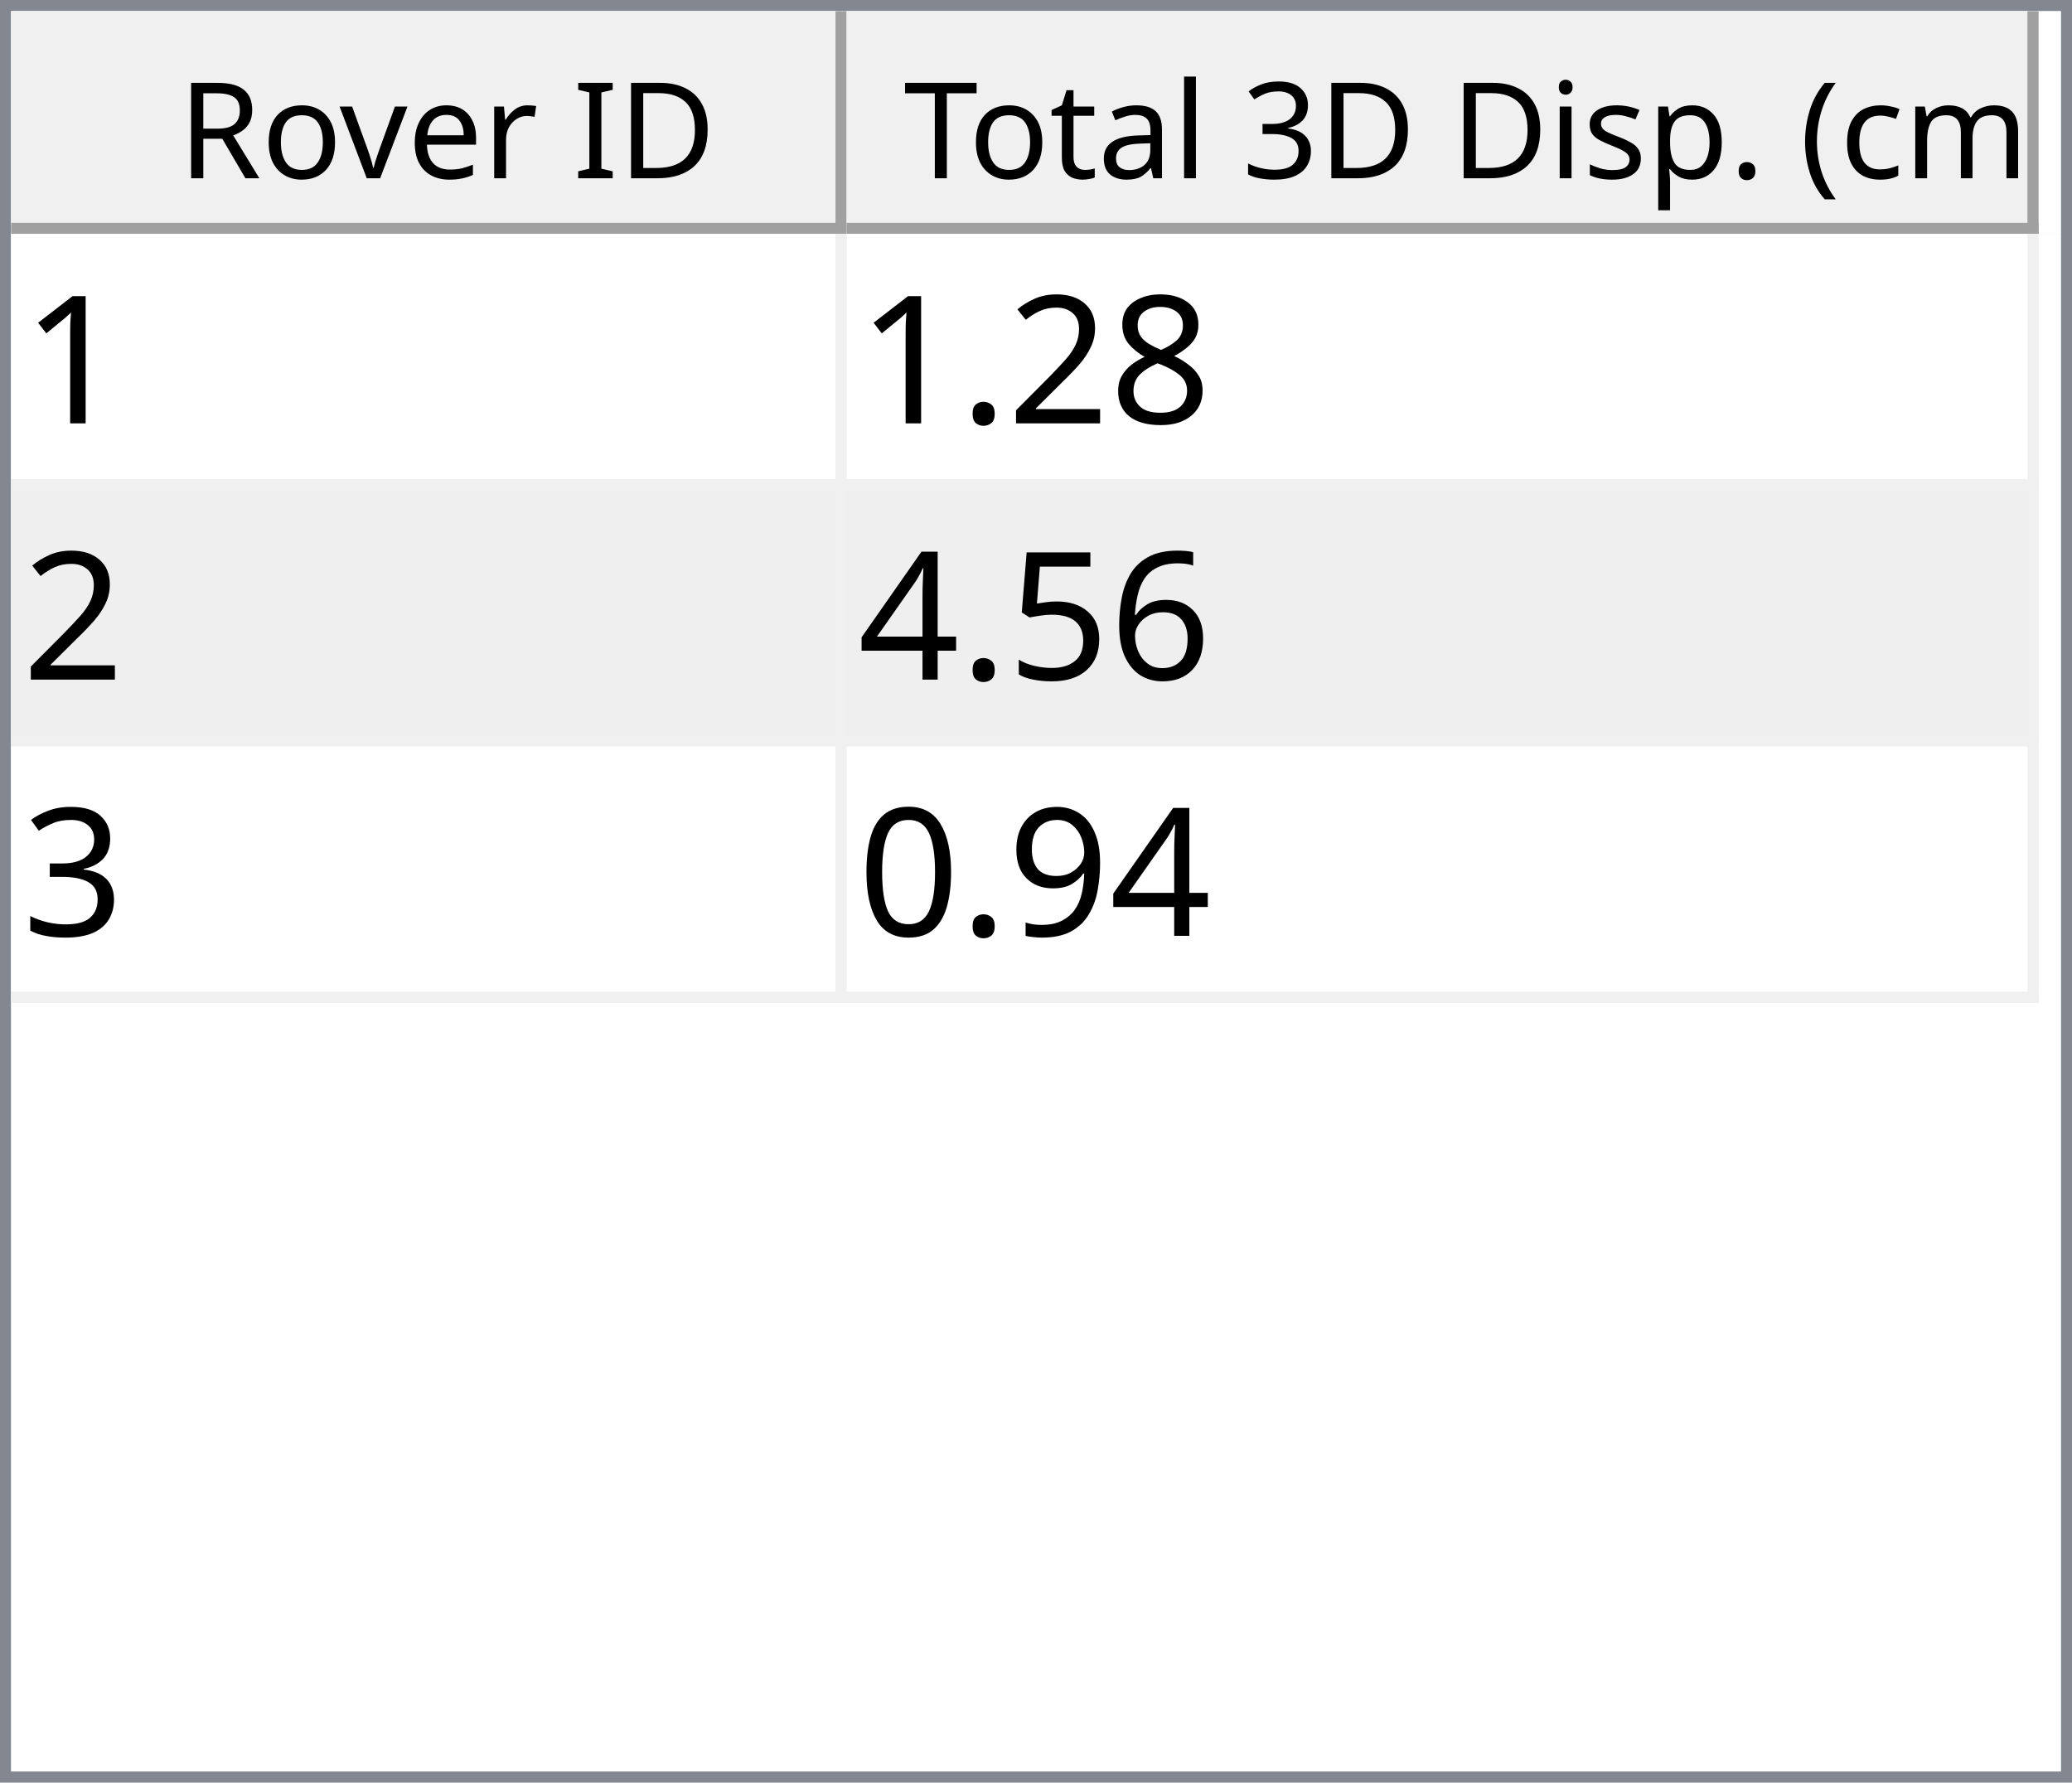
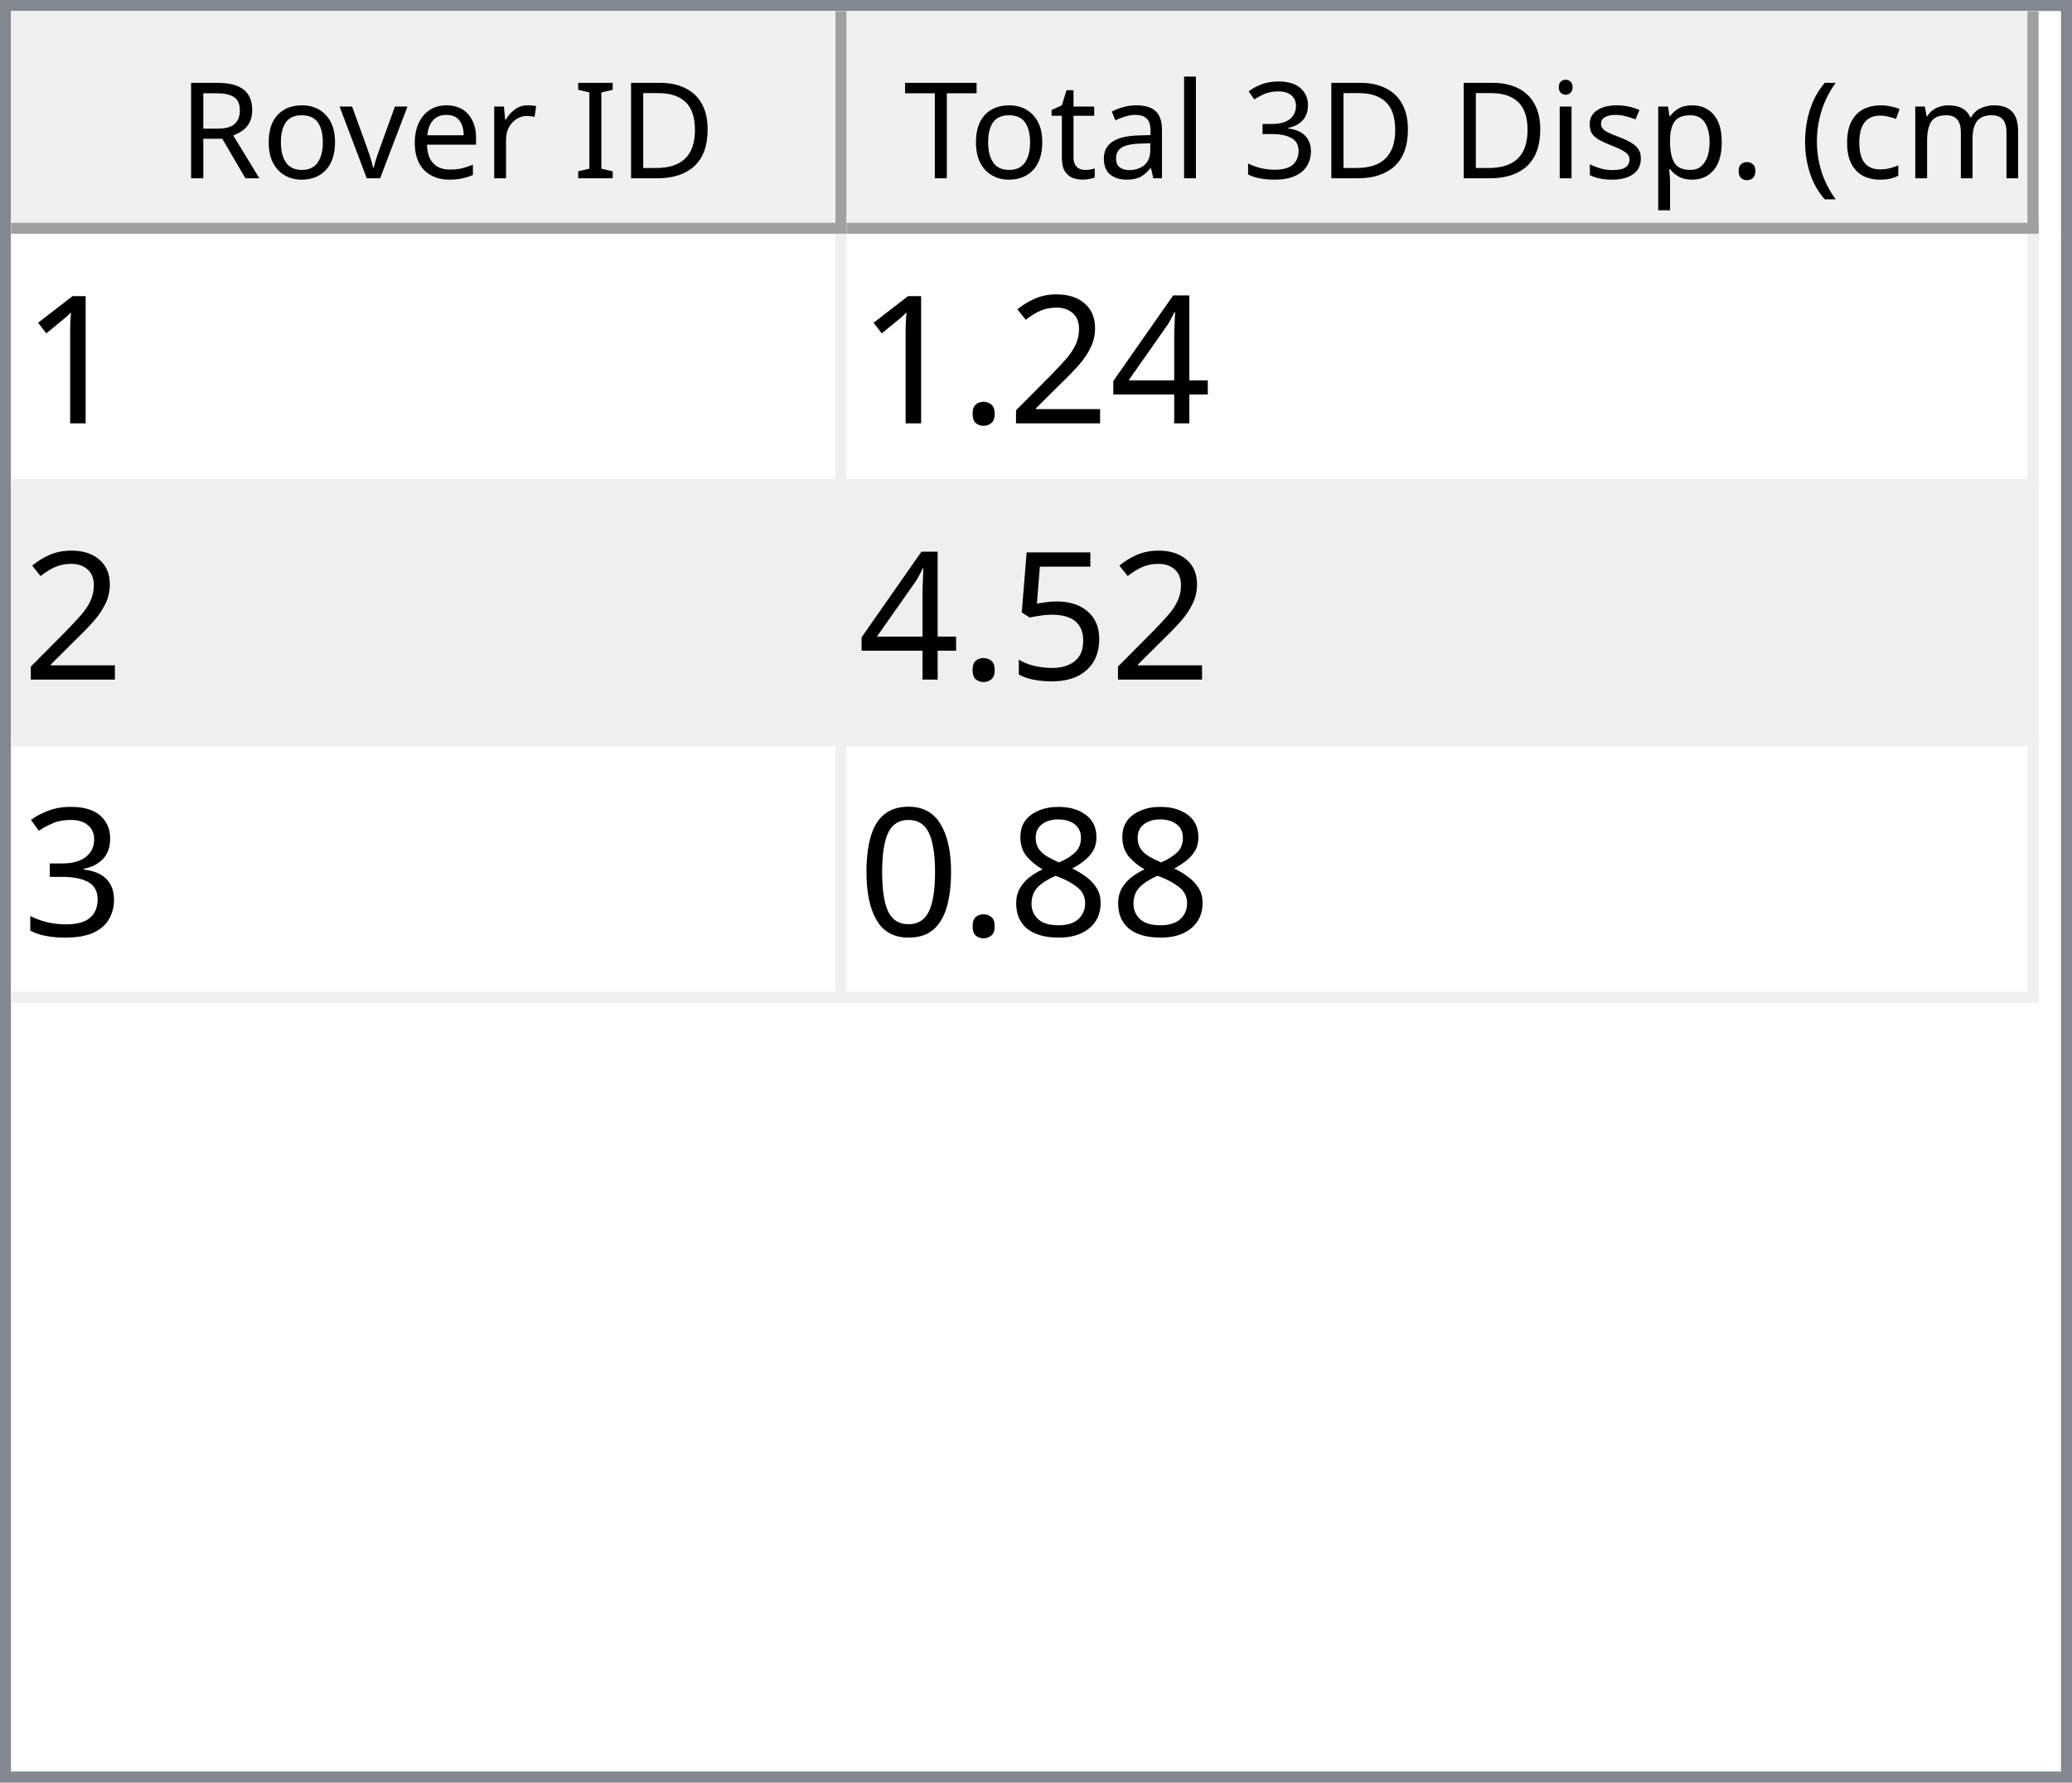
<svg xmlns="http://www.w3.org/2000/svg" style="fill-opacity:1; color-rendering:auto; color-interpolation:auto; text-rendering:auto; stroke:black; stroke-linecap:square; stroke-miterlimit:10; shape-rendering:auto; stroke-opacity:1; fill:black; stroke-dasharray:none; font-weight:normal; stroke-width:1; font-family:'Dialog'; font-style:normal; stroke-linejoin:miter; font-size:12px; stroke-dashoffset:0; image-rendering:auto;" width="186" height="160">
  <defs id="genericDefs" />
  <g>
    <defs id="defs1">
      <clipPath clipPathUnits="userSpaceOnUse" id="clipPath1">
        <path d="M0 0 L186 0 L186 160 L0 160 L0 0 Z" />
      </clipPath>
      <clipPath clipPathUnits="userSpaceOnUse" id="clipPath2">
        <path d="M0 0 L0 160 L186 160 L186 0 Z" />
      </clipPath>
      <clipPath clipPathUnits="userSpaceOnUse" id="clipPath3">
        <path d="M0 0 L0 20 L184 20 L184 0 Z" />
      </clipPath>
      <clipPath clipPathUnits="userSpaceOnUse" id="clipPath4">
        <path d="M0 0 L0 20 L75 20 L75 0 Z" />
      </clipPath>
      <clipPath clipPathUnits="userSpaceOnUse" id="clipPath5">
        <path d="M1 1 L1 19 L74 19 L74 1 Z" />
      </clipPath>
      <clipPath clipPathUnits="userSpaceOnUse" id="clipPath6">
        <path d="M0 0 L0 18 L73 18 L73 0 Z" />
      </clipPath>
      <clipPath clipPathUnits="userSpaceOnUse" id="clipPath7">
        <path d="M-0.5 -0.5 L-0.5 19.5 L74.5 19.5 L74.5 -0.5 Z" />
      </clipPath>
      <clipPath clipPathUnits="userSpaceOnUse" id="clipPath8">
        <path d="M0 0 L0 20 L107 20 L107 0 Z" />
      </clipPath>
      <clipPath clipPathUnits="userSpaceOnUse" id="clipPath9">
        <path d="M1 1 L1 19 L106 19 L106 1 Z" />
      </clipPath>
      <clipPath clipPathUnits="userSpaceOnUse" id="clipPath10">
        <path d="M0 0 L0 18 L105 18 L105 0 Z" />
      </clipPath>
      <clipPath clipPathUnits="userSpaceOnUse" id="clipPath11">
        <path d="M-0.5 -0.5 L-0.5 19.5 L106.5 19.5 L106.5 -0.5 Z" />
      </clipPath>
      <clipPath clipPathUnits="userSpaceOnUse" id="clipPath12">
        <path d="M0 0 L0 138 L184 138 L184 0 Z" />
      </clipPath>
      <clipPath clipPathUnits="userSpaceOnUse" id="clipPath13">
        <path d="M0 0 L0 69 L182 69 L182 0 Z" />
      </clipPath>
      <clipPath clipPathUnits="userSpaceOnUse" id="clipPath14">
        <path d="M-0.5 -0.5 L-0.5 68.5 L181.5 68.5 L181.5 -0.5 Z" />
      </clipPath>
      <clipPath clipPathUnits="userSpaceOnUse" id="clipPath15">
        <path d="M0 0 L0 22 L74 22 L74 0 Z" />
      </clipPath>
      <clipPath clipPathUnits="userSpaceOnUse" id="clipPath16">
        <path d="M0 0 L0 22 L106 22 L106 0 Z" />
      </clipPath>
      <font horiz-adv-x="64.551" id="font1">
        <font-face ascent="107.91" descent="25.098" units-per-em="100" style="font-style:normal; font-family:Segoe UI; font-weight:normal;" />
        <missing-glyph horiz-adv-x="64.551" d="M8.109 0 L8.109 68.266 L56.453 68.266 L56.453 0 L8.109 0 ZM15.328 7.234 L49.219 7.234 L49.219 61.031 L15.328 61.031 L15.328 7.234 Z" />
        <glyph unicode="D" horiz-adv-x="70.117" d="M9.188 0 L9.188 70.016 L28.516 70.016 Q65.531 70.016 65.531 35.891 Q65.531 19.672 55.25 9.836 Q44.969 0 27.734 0 L9.188 0 ZM17.391 62.594 L17.391 7.422 L27.828 7.422 Q41.609 7.422 49.273 14.797 Q56.938 22.172 56.938 35.688 Q56.938 62.594 28.328 62.594 L17.391 62.594 Z" />
        <glyph unicode="I" horiz-adv-x="26.611" d="M17.391 0 L9.188 0 L9.188 70.016 L17.391 70.016 L17.391 0 Z" />
        <glyph unicode=" " horiz-adv-x="27.393" d="" />
        <glyph unicode="r" horiz-adv-x="34.766" d="M34.188 41.891 Q32.078 43.5 28.125 43.5 Q23 43.5 19.555 38.672 Q16.109 33.844 16.109 25.484 L16.109 0 L8.109 0 L8.109 50 L16.109 50 L16.109 39.703 L16.312 39.703 Q18.016 44.969 21.531 47.922 Q25.047 50.875 29.391 50.875 Q32.516 50.875 34.188 50.203 L34.188 41.891 Z" />
        <glyph unicode="e" horiz-adv-x="52.295" d="M48.297 23 L12.984 23 Q13.188 14.656 17.484 10.109 Q21.781 5.562 29.297 5.562 Q37.75 5.562 44.828 11.141 L44.828 3.609 Q38.234 -1.172 27.391 -1.172 Q16.797 -1.172 10.742 5.641 Q4.688 12.453 4.688 24.812 Q4.688 36.469 11.305 43.82 Q17.922 51.172 27.734 51.172 Q37.547 51.172 42.922 44.828 Q48.297 38.484 48.297 27.203 L48.297 23 ZM40.094 29.781 Q40.047 36.719 36.75 40.578 Q33.453 44.438 27.594 44.438 Q21.922 44.438 17.969 40.383 Q14.016 36.328 13.094 29.781 L40.094 29.781 Z" />
        <glyph unicode="v" horiz-adv-x="47.9" d="M47.406 50 L27.484 0 L19.625 0 L0.688 50 L9.469 50 L22.172 13.672 Q23.578 9.672 23.922 6.688 L24.125 6.688 Q24.609 10.453 25.688 13.484 L38.969 50 L47.406 50 Z" />
        <glyph unicode="o" horiz-adv-x="58.594" d="M29 -1.172 Q17.922 -1.172 11.305 5.836 Q4.688 12.844 4.688 24.422 Q4.688 37.016 11.57 44.094 Q18.453 51.172 30.172 51.172 Q41.359 51.172 47.633 44.289 Q53.906 37.406 53.906 25.203 Q53.906 13.234 47.141 6.031 Q40.375 -1.172 29 -1.172 ZM29.594 44.438 Q21.875 44.438 17.383 39.188 Q12.891 33.938 12.891 24.703 Q12.891 15.828 17.43 10.695 Q21.969 5.562 29.594 5.562 Q37.359 5.562 41.531 10.594 Q45.703 15.625 45.703 24.906 Q45.703 34.281 41.531 39.359 Q37.359 44.438 29.594 44.438 Z" />
        <glyph unicode="R" horiz-adv-x="59.814" d="M59.375 0 L49.609 0 L37.891 19.625 Q36.281 22.359 34.766 24.289 Q33.25 26.219 31.664 27.438 Q30.078 28.656 28.25 29.219 Q26.422 29.781 24.125 29.781 L17.391 29.781 L17.391 0 L9.188 0 L9.188 70.016 L30.078 70.016 Q34.672 70.016 38.555 68.867 Q42.438 67.719 45.289 65.375 Q48.141 63.031 49.758 59.547 Q51.375 56.062 51.375 51.375 Q51.375 47.703 50.273 44.656 Q49.172 41.609 47.148 39.211 Q45.125 36.812 42.266 35.133 Q39.406 33.453 35.844 32.516 L35.844 32.328 Q37.594 31.547 38.891 30.547 Q40.188 29.547 41.359 28.18 Q42.531 26.812 43.68 25.078 Q44.828 23.344 46.234 21.047 L59.375 0 ZM17.391 62.594 L17.391 37.203 L28.516 37.203 Q31.594 37.203 34.203 38.133 Q36.812 39.062 38.719 40.797 Q40.625 42.531 41.703 45.047 Q42.781 47.562 42.781 50.688 Q42.781 56.297 39.141 59.445 Q35.5 62.594 28.609 62.594 L17.391 62.594 Z" />
        <glyph unicode=")" horiz-adv-x="30.176" d="M8.297 -15.922 L1.172 -15.922 Q16.406 2.344 16.406 26.812 Q16.406 51.469 1.078 70.016 L8.297 70.016 Q23.531 52.156 23.531 26.703 Q23.531 1.375 8.297 -15.922 Z" />
        <glyph unicode="m" horiz-adv-x="86.133" d="M79.109 0 L71.094 0 L71.094 28.719 Q71.094 37.016 68.531 40.727 Q65.969 44.438 59.906 44.438 Q54.781 44.438 51.195 39.75 Q47.609 35.062 47.609 28.516 L47.609 0 L39.594 0 L39.594 29.688 Q39.594 44.438 28.219 44.438 Q22.953 44.438 19.531 40.016 Q16.109 35.594 16.109 28.516 L16.109 0 L8.109 0 L8.109 50 L16.109 50 L16.109 42.094 L16.312 42.094 Q21.625 51.172 31.844 51.172 Q36.969 51.172 40.773 48.312 Q44.578 45.453 46 40.828 Q51.562 51.172 62.594 51.172 Q79.109 51.172 79.109 30.812 L79.109 0 Z" />
        <glyph unicode="c" horiz-adv-x="46.191" d="M42.188 2.297 Q36.422 -1.172 28.516 -1.172 Q17.828 -1.172 11.258 5.789 Q4.688 12.75 4.688 23.828 Q4.688 36.188 11.766 43.68 Q18.844 51.172 30.672 51.172 Q37.25 51.172 42.281 48.734 L42.281 40.531 Q36.719 44.438 30.375 44.438 Q22.703 44.438 17.797 38.945 Q12.891 33.453 12.891 24.516 Q12.891 15.719 17.508 10.641 Q22.125 5.562 29.891 5.562 Q36.422 5.562 42.188 9.906 L42.188 2.297 Z" />
        <glyph unicode="(" horiz-adv-x="30.176" d="M29.109 -15.922 L21.969 -15.922 Q6.844 1.375 6.844 26.703 Q6.844 52.156 21.969 70.016 L29.203 70.016 Q13.875 51.469 13.875 26.812 Q13.875 2.344 29.109 -15.922 Z" />
        <glyph unicode="." horiz-adv-x="21.68" d="M10.891 -1.078 Q8.641 -1.078 7.055 0.539 Q5.469 2.156 5.469 4.391 Q5.469 6.641 7.055 8.273 Q8.641 9.906 10.891 9.906 Q13.188 9.906 14.797 8.273 Q16.406 6.641 16.406 4.391 Q16.406 2.156 14.797 0.539 Q13.188 -1.078 10.891 -1.078 Z" />
        <glyph unicode="p" horiz-adv-x="58.789" d="M16.312 7.234 L16.109 7.234 L16.109 -23 L8.109 -23 L8.109 50 L16.109 50 L16.109 41.219 L16.312 41.219 Q22.219 51.172 33.594 51.172 Q43.266 51.172 48.688 44.461 Q54.109 37.75 54.109 26.469 Q54.109 13.922 48 6.375 Q41.891 -1.172 31.297 -1.172 Q21.578 -1.172 16.312 7.234 ZM16.109 27.391 L16.109 20.406 Q16.109 14.203 20.141 9.883 Q24.172 5.562 30.375 5.562 Q37.641 5.562 41.773 11.133 Q45.906 16.703 45.906 26.609 Q45.906 34.969 42.047 39.703 Q38.188 44.438 31.594 44.438 Q24.609 44.438 20.359 39.578 Q16.109 34.719 16.109 27.391 Z" />
        <glyph unicode="s" horiz-adv-x="42.432" d="M5.078 1.812 L5.078 10.406 Q11.625 5.562 19.484 5.562 Q30.031 5.562 30.031 12.594 Q30.031 14.594 29.125 15.992 Q28.219 17.391 26.68 18.461 Q25.141 19.531 23.07 20.383 Q21 21.234 18.609 22.172 Q15.281 23.484 12.766 24.828 Q10.25 26.172 8.57 27.859 Q6.891 29.547 6.031 31.695 Q5.172 33.844 5.172 36.719 Q5.172 40.234 6.789 42.945 Q8.406 45.656 11.086 47.484 Q13.766 49.312 17.211 50.242 Q20.656 51.172 24.312 51.172 Q30.812 51.172 35.938 48.922 L35.938 40.828 Q30.422 44.438 23.25 44.438 Q21 44.438 19.195 43.922 Q17.391 43.406 16.094 42.477 Q14.797 41.547 14.086 40.258 Q13.375 38.969 13.375 37.406 Q13.375 35.453 14.086 34.133 Q14.797 32.812 16.164 31.789 Q17.531 30.766 19.484 29.938 Q21.438 29.109 23.922 28.125 Q27.25 26.859 29.883 25.516 Q32.516 24.172 34.375 22.484 Q36.234 20.797 37.234 18.602 Q38.234 16.406 38.234 13.375 Q38.234 9.672 36.602 6.938 Q34.969 4.203 32.234 2.398 Q29.5 0.594 25.93 -0.289 Q22.359 -1.172 18.453 -1.172 Q10.75 -1.172 5.078 1.812 Z" />
        <glyph unicode="i" horiz-adv-x="24.219" d="M12.203 62.703 Q10.062 62.703 8.547 64.164 Q7.031 65.625 7.031 67.875 Q7.031 70.125 8.547 71.609 Q10.062 73.094 12.203 73.094 Q14.406 73.094 15.945 71.609 Q17.484 70.125 17.484 67.875 Q17.484 65.719 15.945 64.211 Q14.406 62.703 12.203 62.703 ZM16.109 0 L8.109 0 L8.109 50 L16.109 50 L16.109 0 Z" />
        <glyph unicode="3" horiz-adv-x="53.906" d="M46.531 19.828 Q46.531 15.094 44.75 11.211 Q42.969 7.328 39.719 4.57 Q36.469 1.812 31.93 0.297 Q27.391 -1.219 21.922 -1.219 Q11.922 -1.219 6 2.594 L6 11.188 Q13.094 5.609 22.219 5.609 Q25.875 5.609 28.828 6.539 Q31.781 7.469 33.906 9.227 Q36.031 10.984 37.18 13.477 Q38.328 15.969 38.328 19.094 Q38.328 32.812 18.797 32.812 L12.984 32.812 L12.984 39.594 L18.5 39.594 Q35.797 39.594 35.797 52.484 Q35.797 64.406 22.609 64.406 Q15.188 64.406 8.688 59.422 L8.688 67.188 Q15.375 71.188 24.609 71.188 Q29 71.188 32.57 69.969 Q36.141 68.75 38.68 66.555 Q41.219 64.359 42.609 61.281 Q44 58.203 44 54.5 Q44 40.672 30.031 36.719 L30.031 36.531 Q33.594 36.141 36.625 34.797 Q39.656 33.453 41.852 31.305 Q44.047 29.156 45.289 26.25 Q46.531 23.344 46.531 19.828 Z" />
        <glyph unicode="l" horiz-adv-x="24.219" d="M16.109 0 L8.109 0 L8.109 74.031 L16.109 74.031 L16.109 0 Z" />
        <glyph unicode="a" horiz-adv-x="50.879" d="M43.891 0 L35.891 0 L35.891 7.812 L35.688 7.812 Q30.469 -1.172 20.312 -1.172 Q12.844 -1.172 8.617 2.781 Q4.391 6.734 4.391 13.281 Q4.391 27.297 20.906 29.594 L35.891 31.688 Q35.891 44.438 25.594 44.438 Q16.547 44.438 9.281 38.281 L9.281 46.484 Q16.656 51.172 26.266 51.172 Q43.891 51.172 43.891 32.516 L43.891 0 ZM35.891 25.297 L23.828 23.641 Q18.266 22.859 15.43 20.875 Q12.594 18.891 12.594 13.875 Q12.594 10.203 15.211 7.883 Q17.828 5.562 22.172 5.562 Q28.125 5.562 32.008 9.742 Q35.891 13.922 35.891 20.312 L35.891 25.297 Z" />
        <glyph unicode="t" horiz-adv-x="33.887" d="M31.297 0.484 Q28.469 -1.078 23.828 -1.078 Q10.688 -1.078 10.688 13.578 L10.688 43.172 L2.094 43.172 L2.094 50 L10.688 50 L10.688 62.203 L18.703 64.797 L18.703 50 L31.297 50 L31.297 43.172 L18.703 43.172 L18.703 14.984 Q18.703 9.969 20.414 7.82 Q22.125 5.672 26.078 5.672 Q29.109 5.672 31.297 7.328 L31.297 0.484 Z" />
        <glyph unicode="T" horiz-adv-x="52.393" d="M50.594 62.594 L30.375 62.594 L30.375 0 L22.172 0 L22.172 62.594 L2 62.594 L2 70.016 L50.594 70.016 L50.594 62.594 Z" />
      </font>
      <font horiz-adv-x="75.0" id="font2">
        <font-face ascent="100.537" descent="21.973" units-per-em="100" style="font-style:normal; font-family:sans-serif; font-weight:normal;" />
        <missing-glyph horiz-adv-x="75.0" d="M12.5 0 L12.5 62.5 L62.5 62.5 L62.5 0 L12.5 0 ZM14.062 1.562 L60.938 1.562 L60.938 60.938 L14.062 60.938 L14.062 1.562 Z" />
        <glyph unicode="1" horiz-adv-x="55.615" d="M37.25 0 L28.469 0 L28.469 56 Q25.297 52.984 20.141 49.953 Q14.984 46.922 10.891 45.406 L10.891 53.906 Q18.266 57.375 23.781 62.305 Q29.297 67.234 31.594 71.875 L37.25 71.875 L37.25 0 Z" />
-         <glyph unicode="8" horiz-adv-x="55.615" d="M17.672 38.812 Q12.203 40.828 9.57 44.539 Q6.938 48.25 6.938 53.422 Q6.938 61.234 12.555 66.555 Q18.172 71.875 27.484 71.875 Q36.859 71.875 42.578 66.43 Q48.297 60.984 48.297 53.172 Q48.297 48.188 45.68 44.508 Q43.062 40.828 37.75 38.812 Q44.344 36.672 47.781 31.883 Q51.219 27.094 51.219 20.453 Q51.219 11.281 44.727 5.031 Q38.234 -1.219 27.641 -1.219 Q17.047 -1.219 10.547 5.055 Q4.047 11.328 4.047 20.703 Q4.047 27.688 7.594 32.398 Q11.141 37.109 17.672 38.812 ZM15.922 53.719 Q15.922 48.641 19.195 45.414 Q22.469 42.188 27.688 42.188 Q32.766 42.188 36.016 45.383 Q39.266 48.578 39.266 53.219 Q39.266 58.062 35.914 61.359 Q32.562 64.656 27.594 64.656 Q22.562 64.656 19.242 61.43 Q15.922 58.203 15.922 53.719 ZM13.094 20.656 Q13.094 16.891 14.875 13.375 Q16.656 9.859 20.172 7.93 Q23.688 6 27.734 6 Q34.031 6 38.133 10.055 Q42.234 14.109 42.234 20.359 Q42.234 26.703 38.016 30.859 Q33.797 35.016 27.438 35.016 Q21.234 35.016 17.164 30.914 Q13.094 26.812 13.094 20.656 Z" />
+         <glyph unicode="4" horiz-adv-x="55.615" d="M32.328 0 L32.328 17.141 L1.266 17.141 L1.266 25.203 L33.938 71.578 L41.109 71.578 L41.109 25.203 L50.781 25.203 L50.781 17.141 L41.109 17.141 L41.109 0 L32.328 0 ZM32.328 25.203 L32.328 57.469 L9.906 25.203 L32.328 25.203 Z" />
        <glyph unicode="2" horiz-adv-x="55.615" d="M50.344 8.453 L50.344 0 L3.031 0 Q2.938 3.172 4.047 6.109 Q5.859 10.938 9.836 15.625 Q13.812 20.312 21.344 26.469 Q33.016 36.031 37.117 41.625 Q41.219 47.219 41.219 52.203 Q41.219 57.422 37.477 61.008 Q33.734 64.594 27.734 64.594 Q21.391 64.594 17.578 60.789 Q13.766 56.984 13.719 50.25 L4.688 51.172 Q5.609 61.281 11.664 66.578 Q17.719 71.875 27.938 71.875 Q38.234 71.875 44.242 66.164 Q50.25 60.453 50.25 52 Q50.25 47.703 48.492 43.555 Q46.734 39.406 42.656 34.812 Q38.578 30.219 29.109 22.219 Q21.188 15.578 18.945 13.211 Q16.703 10.844 15.234 8.453 L50.344 8.453 Z" />
        <glyph unicode="." horiz-adv-x="27.783" d="M9.078 0 L9.078 10.016 L19.094 10.016 L19.094 0 L9.078 0 Z" />
-         <glyph unicode="6" horiz-adv-x="55.615" d="M49.75 54.047 L41.016 53.375 Q39.844 58.547 37.703 60.891 Q34.125 64.656 28.906 64.656 Q24.703 64.656 21.531 62.312 Q17.391 59.281 14.992 53.469 Q12.594 47.656 12.5 36.922 Q15.672 41.75 20.266 44.094 Q24.859 46.438 29.891 46.438 Q38.672 46.438 44.852 39.969 Q51.031 33.5 51.031 23.25 Q51.031 16.5 48.125 10.719 Q45.219 4.938 40.141 1.859 Q35.062 -1.219 28.609 -1.219 Q17.625 -1.219 10.695 6.859 Q3.766 14.938 3.766 33.5 Q3.766 54.25 11.422 63.672 Q18.109 71.875 29.438 71.875 Q37.891 71.875 43.289 67.141 Q48.688 62.406 49.75 54.047 ZM13.875 23.188 Q13.875 18.656 15.797 14.508 Q17.719 10.359 21.188 8.18 Q24.656 6 28.469 6 Q34.031 6 38.039 10.492 Q42.047 14.984 42.047 22.703 Q42.047 30.125 38.086 34.398 Q34.125 38.672 28.125 38.672 Q22.172 38.672 18.023 34.398 Q13.875 30.125 13.875 23.188 Z" />
        <glyph unicode="5" horiz-adv-x="55.615" d="M4.156 18.75 L13.375 19.531 Q14.406 12.797 18.141 9.398 Q21.875 6 27.156 6 Q33.5 6 37.891 10.789 Q42.281 15.578 42.281 23.484 Q42.281 31 38.062 35.352 Q33.844 39.703 27 39.703 Q22.75 39.703 19.336 37.773 Q15.922 35.844 13.969 32.766 L5.719 33.844 L12.641 70.609 L48.25 70.609 L48.25 62.203 L19.672 62.203 L15.828 42.969 Q22.266 47.469 29.344 47.469 Q38.719 47.469 45.164 40.969 Q51.609 34.469 51.609 24.266 Q51.609 14.547 45.953 7.469 Q39.062 -1.219 27.156 -1.219 Q17.391 -1.219 11.211 4.25 Q5.031 9.719 4.156 18.75 Z" />
-         <glyph unicode="4" horiz-adv-x="55.615" d="M32.328 0 L32.328 17.141 L1.266 17.141 L1.266 25.203 L33.938 71.578 L41.109 71.578 L41.109 25.203 L50.781 25.203 L50.781 17.141 L41.109 17.141 L41.109 0 L32.328 0 ZM32.328 25.203 L32.328 57.469 L9.906 25.203 L32.328 25.203 Z" />
        <glyph unicode="3" horiz-adv-x="55.615" d="M4.203 18.891 L12.984 20.062 Q14.5 12.594 18.141 9.297 Q21.781 6 27 6 Q33.203 6 37.477 10.297 Q41.75 14.594 41.75 20.953 Q41.75 27 37.797 30.93 Q33.844 34.859 27.734 34.859 Q25.25 34.859 21.531 33.891 L22.516 41.609 Q23.391 41.5 23.922 41.5 Q29.547 41.5 34.039 44.43 Q38.531 47.359 38.531 53.469 Q38.531 58.297 35.258 61.477 Q31.984 64.656 26.812 64.656 Q21.688 64.656 18.266 61.43 Q14.844 58.203 13.875 51.766 L5.078 53.328 Q6.688 62.156 12.398 67.016 Q18.109 71.875 26.609 71.875 Q32.469 71.875 37.398 69.359 Q42.328 66.844 44.945 62.5 Q47.562 58.156 47.562 53.266 Q47.562 48.641 45.07 44.828 Q42.578 41.016 37.703 38.766 Q44.047 37.312 47.562 32.695 Q51.078 28.078 51.078 21.141 Q51.078 11.766 44.242 5.25 Q37.406 -1.266 26.953 -1.266 Q17.531 -1.266 11.305 4.352 Q5.078 9.969 4.203 18.891 Z" />
-         <glyph unicode="9" horiz-adv-x="55.615" d="M5.469 16.547 L13.922 17.328 Q14.984 11.375 18.016 8.688 Q21.047 6 25.781 6 Q29.828 6 32.883 7.859 Q35.938 9.719 37.891 12.82 Q39.844 15.922 41.164 21.195 Q42.484 26.469 42.484 31.938 Q42.484 32.516 42.438 33.688 Q39.797 29.5 35.234 26.883 Q30.672 24.266 25.344 24.266 Q16.453 24.266 10.305 30.711 Q4.156 37.156 4.156 47.703 Q4.156 58.594 10.578 65.234 Q17 71.875 26.656 71.875 Q33.641 71.875 39.43 68.117 Q45.219 64.359 48.219 57.398 Q51.219 50.438 51.219 37.25 Q51.219 23.531 48.242 15.406 Q45.266 7.281 39.383 3.031 Q33.5 -1.219 25.594 -1.219 Q17.188 -1.219 11.867 3.445 Q6.547 8.109 5.469 16.547 ZM41.453 48.141 Q41.453 55.719 37.43 60.156 Q33.406 64.594 27.734 64.594 Q21.875 64.594 17.531 59.812 Q13.188 55.031 13.188 47.406 Q13.188 40.578 17.312 36.305 Q21.438 32.031 27.484 32.031 Q33.594 32.031 37.523 36.305 Q41.453 40.578 41.453 48.141 Z" />
+         <glyph unicode="8" horiz-adv-x="55.615" d="M17.672 38.812 Q12.203 40.828 9.57 44.539 Q6.938 48.25 6.938 53.422 Q6.938 61.234 12.555 66.555 Q18.172 71.875 27.484 71.875 Q36.859 71.875 42.578 66.43 Q48.297 60.984 48.297 53.172 Q48.297 48.188 45.68 44.508 Q43.062 40.828 37.75 38.812 Q44.344 36.672 47.781 31.883 Q51.219 27.094 51.219 20.453 Q51.219 11.281 44.727 5.031 Q38.234 -1.219 27.641 -1.219 Q17.047 -1.219 10.547 5.055 Q4.047 11.328 4.047 20.703 Q4.047 27.688 7.594 32.398 Q11.141 37.109 17.672 38.812 ZM15.922 53.719 Q15.922 48.641 19.195 45.414 Q22.469 42.188 27.688 42.188 Q32.766 42.188 36.016 45.383 Q39.266 48.578 39.266 53.219 Q39.266 58.062 35.914 61.359 Q32.562 64.656 27.594 64.656 Q22.562 64.656 19.242 61.43 Q15.922 58.203 15.922 53.719 ZM13.094 20.656 Q13.094 16.891 14.875 13.375 Q16.656 9.859 20.172 7.93 Q23.688 6 27.734 6 Q34.031 6 38.133 10.055 Q42.234 14.109 42.234 20.359 Q42.234 26.703 38.016 30.859 Q33.797 35.016 27.438 35.016 Q21.234 35.016 17.164 30.914 Q13.094 26.812 13.094 20.656 Z" />
        <glyph unicode="0" horiz-adv-x="55.615" d="M4.156 35.297 Q4.156 48 6.766 55.742 Q9.375 63.484 14.523 67.68 Q19.672 71.875 27.484 71.875 Q33.25 71.875 37.594 69.555 Q41.938 67.234 44.773 62.867 Q47.609 58.5 49.219 52.227 Q50.828 45.953 50.828 35.297 Q50.828 22.703 48.242 14.969 Q45.656 7.234 40.508 3.008 Q35.359 -1.219 27.484 -1.219 Q17.141 -1.219 11.234 6.203 Q4.156 15.141 4.156 35.297 ZM13.188 35.297 Q13.188 17.672 17.312 11.836 Q21.438 6 27.484 6 Q33.547 6 37.672 11.859 Q41.797 17.719 41.797 35.297 Q41.797 52.984 37.672 58.789 Q33.547 64.594 27.391 64.594 Q21.344 64.594 17.719 59.469 Q13.188 52.938 13.188 35.297 Z" />
      </font>
    </defs>
    <g style="fill:white; stroke:white;">
      <rect x="0" y="0" width="186" style="clip-path:url(#clipPath1); stroke:none;" height="160" />
    </g>
    <g style="fill:white; text-rendering:optimizeSpeed; color-rendering:optimizeSpeed; image-rendering:optimizeSpeed; shape-rendering:crispEdges; stroke:white; color-interpolation:sRGB;">
      <rect x="0" width="186" height="160" y="0" style="stroke:none;" />
      <path style="stroke:none;" d="M0 160 L186 160 L186 0 L0 0 Z" />
    </g>
    <g style="fill:rgb(240,240,240); font-family:'Segoe UI'; stroke:rgb(240,240,240);">
      <rect x="0" y="0" width="186" style="clip-path:url(#clipPath2); stroke:none;" height="160" />
    </g>
    <g style="fill:rgb(130,135,144); font-family:'Segoe UI'; stroke:rgb(130,135,144);">
      <path d="M0 0 L186 0 L186 160 L0 160 L0 0 ZM1 1 L185 1 L185 159 L1 159 L1 1 Z" style="fill-rule:evenodd; clip-path:url(#clipPath2); stroke:none;" />
    </g>
    <g style="fill:white; font-family:'Segoe UI'; stroke:white;" transform="translate(1,1)">
      <rect x="0" y="0" width="184" style="clip-path:url(#clipPath3); stroke:none;" height="20" />
    </g>
    <g style="fill:rgb(240,240,240); font-family:'Segoe UI'; stroke:rgb(240,240,240);" transform="translate(1,1)">
      <rect x="0" y="0" width="75" style="clip-path:url(#clipPath4); stroke:none;" height="20" />
    </g>
    <g style="font-family:'Segoe UI';" transform="translate(2,2)">
      <text x="14" xml:space="preserve" y="14" style="clip-path:url(#clipPath6); stroke:none;">Rover ID</text>
    </g>
    <g style="fill:rgb(160,160,160); font-family:'Segoe UI'; stroke:rgb(160,160,160); stroke-linejoin:bevel;" transform="translate(1.5,1.5)">
      <line x1="74" x2="74" y1="0" style="fill:none; clip-path:url(#clipPath7);" y2="19" />
    </g>
    <g style="fill:rgb(160,160,160); font-family:'Segoe UI'; stroke:rgb(160,160,160); stroke-linejoin:bevel;" transform="matrix(1,0,0,1,1,1) translate(0.5,0.5)">
      <line x1="0" x2="74" y1="19" style="fill:none; clip-path:url(#clipPath7);" y2="19" />
    </g>
    <g style="fill:rgb(240,240,240); font-family:'Segoe UI'; stroke:rgb(240,240,240);" transform="translate(76,1)">
      <rect x="0" y="0" width="107" style="clip-path:url(#clipPath8); stroke:none;" height="20" />
    </g>
    <g style="font-family:'Segoe UI';" transform="translate(77,2)">
      <text x="1" xml:space="preserve" y="14" style="clip-path:url(#clipPath10); stroke:none;"> Total 3D Disp. (cm)</text>
    </g>
    <g style="fill:rgb(160,160,160); font-family:'Segoe UI'; stroke:rgb(160,160,160); stroke-linejoin:bevel;" transform="translate(76.5,1.5)">
      <line x1="106" x2="106" y1="0" style="fill:none; clip-path:url(#clipPath11);" y2="19" />
    </g>
    <g style="fill:rgb(160,160,160); font-family:'Segoe UI'; stroke:rgb(160,160,160); stroke-linejoin:bevel;" transform="matrix(1,0,0,1,76,1) translate(0.5,0.5)">
      <line x1="0" x2="106" y1="19" style="fill:none; clip-path:url(#clipPath11);" y2="19" />
    </g>
    <g style="fill:white; font-family:'Segoe UI'; stroke:white;" transform="translate(1,21)">
      <rect x="0" y="0" width="184" style="clip-path:url(#clipPath12); stroke:none;" height="138" />
    </g>
    <g style="fill:rgb(240,240,240); font-size:16px; font-family:sans-serif; stroke:rgb(240,240,240);" transform="translate(1,21)">
      <rect x="0" y="0" width="182" style="clip-path:url(#clipPath13); stroke:none;" height="69" />
      <line transform="translate(0.5,0.5)" x1="0" x2="181" y1="22" style="clip-path:url(#clipPath14); fill:none; stroke-linejoin:bevel;" y2="22" />
    </g>
    <g transform="matrix(1,0,0,1,1,21) translate(0.5,0.5)" style="fill:rgb(240,240,240); font-size:16px; font-family:sans-serif; stroke:rgb(240,240,240); stroke-linejoin:bevel;">
      <line x1="0" x2="181" y1="45" style="fill:none; clip-path:url(#clipPath14);" y2="45" />
    </g>
    <g transform="matrix(1,0,0,1,1,21) translate(0.5,0.5)" style="fill:rgb(240,240,240); font-size:16px; font-family:sans-serif; stroke:rgb(240,240,240); stroke-linejoin:bevel;">
      <line x1="0" x2="181" y1="68" style="fill:none; clip-path:url(#clipPath14);" y2="68" />
    </g>
    <g transform="matrix(1,0,0,1,1,21) translate(0.5,0.5)" style="fill:rgb(240,240,240); font-size:16px; font-family:sans-serif; stroke:rgb(240,240,240); stroke-linejoin:bevel;">
      <line x1="74" x2="74" y1="0" style="fill:none; clip-path:url(#clipPath14);" y2="68" />
    </g>
    <g transform="matrix(1,0,0,1,1,21) translate(0.5,0.5)" style="fill:rgb(240,240,240); font-size:16px; font-family:sans-serif; stroke:rgb(240,240,240); stroke-linejoin:bevel;">
      <line x1="181" x2="181" y1="0" style="fill:none; clip-path:url(#clipPath14);" y2="68" />
    </g>
    <g style="fill:white; font-size:16px; font-family:sans-serif; stroke:white;" transform="matrix(1,0,0,1,1,21)">
      <rect x="0" y="0" width="74" style="clip-path:url(#clipPath15); stroke:none;" height="22" />
      <text x="1" y="17" style="fill:black; clip-path:url(#clipPath15); stroke:none;" xml:space="preserve">1</text>
    </g>
    <g style="fill:white; font-size:16px; font-family:sans-serif; stroke:white;" transform="matrix(1,0,0,1,1,21) translate(75,0)">
      <rect x="0" y="0" width="106" style="clip-path:url(#clipPath16); stroke:none;" height="22" />
-       <text x="1" y="17" style="fill:black; clip-path:url(#clipPath16); stroke:none;" xml:space="preserve">1.28</text>
+       <text x="1" y="17" style="fill:black; clip-path:url(#clipPath16); stroke:none;" xml:space="preserve">1.24</text>
    </g>
    <g style="fill:rgb(239,239,239); font-size:16px; font-family:sans-serif; stroke:rgb(239,239,239);" transform="matrix(1,0,0,1,1,21) translate(0,23)">
      <rect x="0" y="0" width="74" style="clip-path:url(#clipPath15); stroke:none;" height="22" />
      <text x="1" y="17" style="fill:black; clip-path:url(#clipPath15); stroke:none;" xml:space="preserve">2</text>
    </g>
    <g style="fill:rgb(239,239,239); font-size:16px; font-family:sans-serif; stroke:rgb(239,239,239);" transform="matrix(1,0,0,1,1,21) translate(75,23)">
      <rect x="0" y="0" width="106" style="clip-path:url(#clipPath16); stroke:none;" height="22" />
-       <text x="1" y="17" style="fill:black; clip-path:url(#clipPath16); stroke:none;" xml:space="preserve">4.56</text>
+       <text x="1" y="17" style="fill:black; clip-path:url(#clipPath16); stroke:none;" xml:space="preserve">4.52</text>
    </g>
    <g style="fill:white; font-size:16px; font-family:sans-serif; stroke:white;" transform="matrix(1,0,0,1,1,21) translate(0,46)">
      <rect x="0" y="0" width="74" style="clip-path:url(#clipPath15); stroke:none;" height="22" />
      <text x="1" y="17" style="fill:black; clip-path:url(#clipPath15); stroke:none;" xml:space="preserve">3</text>
    </g>
    <g style="fill:white; font-size:16px; font-family:sans-serif; stroke:white;" transform="matrix(1,0,0,1,1,21) translate(75,46)">
      <rect x="0" y="0" width="106" style="clip-path:url(#clipPath16); stroke:none;" height="22" />
-       <text x="1" y="17" style="fill:black; clip-path:url(#clipPath16); stroke:none;" xml:space="preserve">0.94</text>
+       <text x="1" y="17" style="fill:black; clip-path:url(#clipPath16); stroke:none;" xml:space="preserve">0.88</text>
    </g>
  </g>
</svg>
